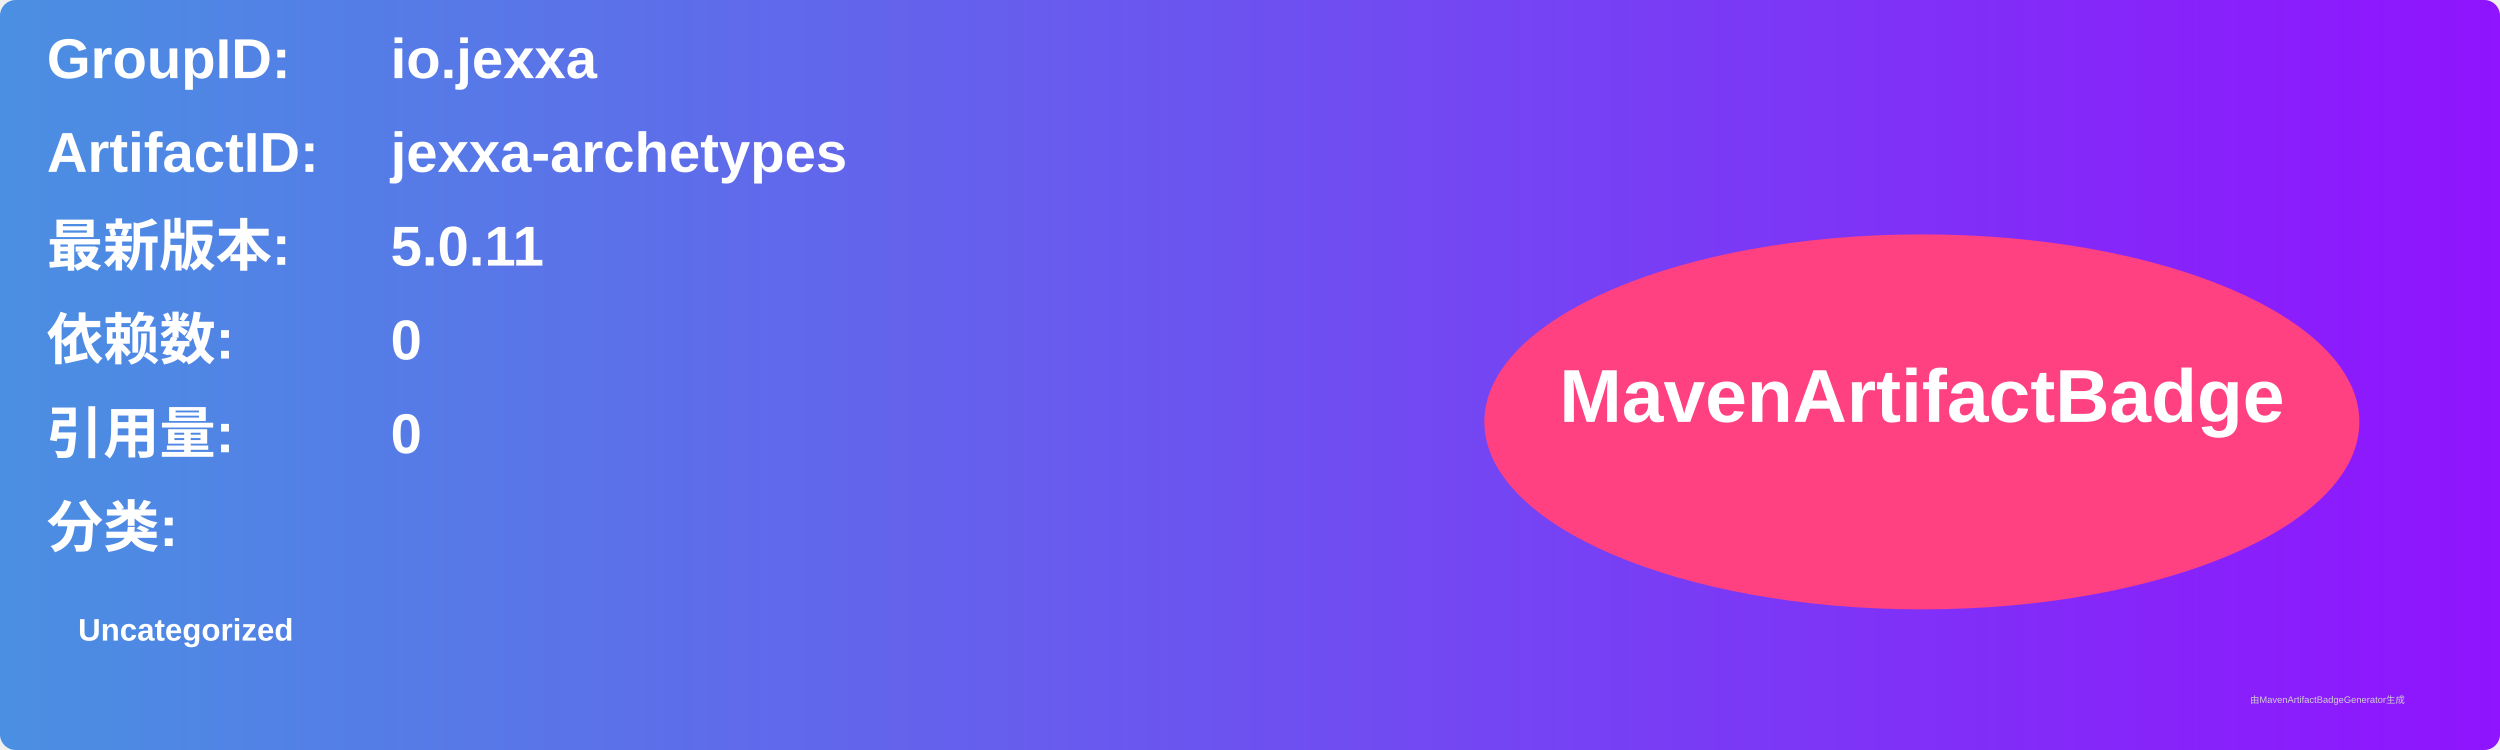
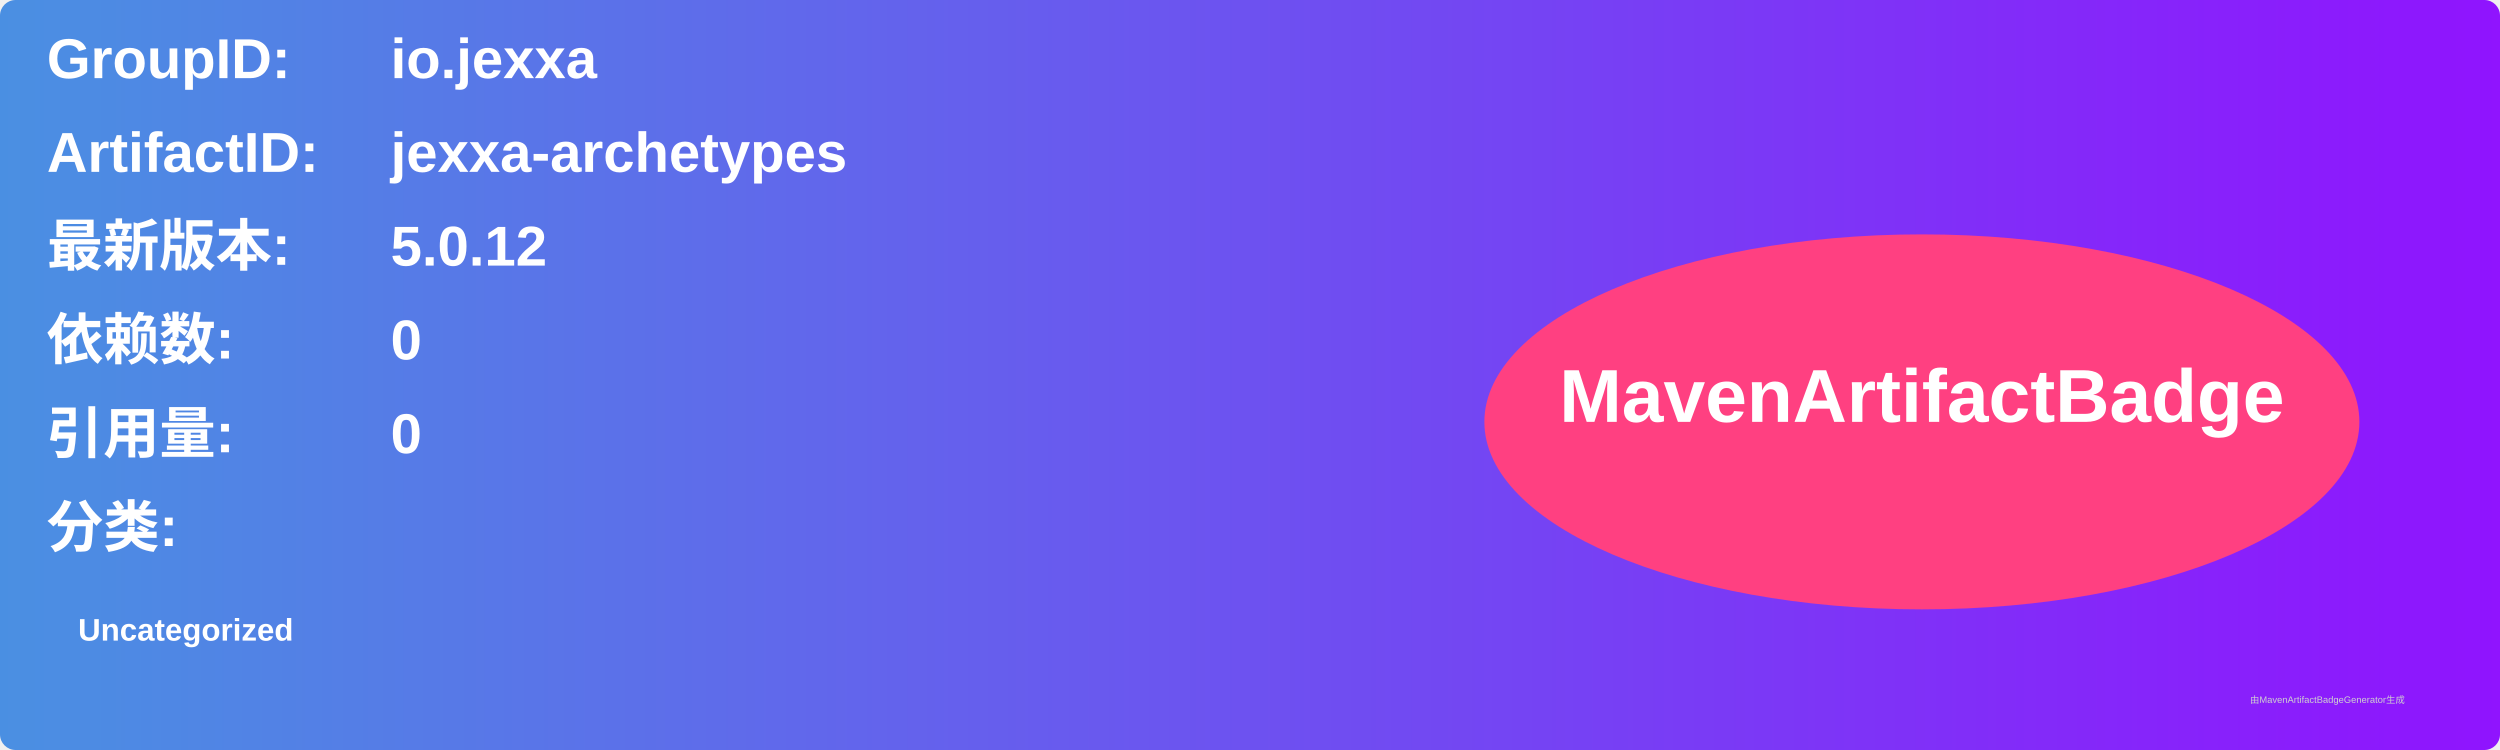
<svg xmlns="http://www.w3.org/2000/svg" width="800" height="240" viewBox="0 0 800 240">
  <linearGradient id="grad" x1="0%" y1="0%" x2="100%" y2="0%">
    <stop offset="0%" stop-color="#4a90e2" />
    <stop offset="100%" stop-color="#9013fe" />
  </linearGradient>
  <rect width="100%" height="100%" rx="5" ry="5" fill="url(#grad)" />
  <g transform="translate(15, 15)">
    <text x="0" y="10" font-family="Arial" font-size="18" fill="white" font-weight="bold" width="260">GroupID:</text>
    <text x="110" y="10" font-family="Arial" font-size="18" fill="white" font-weight="bold" width="460">io.jexxa</text>
    <text x="0" y="40" font-family="Arial" font-size="18" fill="white" font-weight="bold" width="260">ArtifactID:</text>
    <text x="110" y="40" font-family="Arial" font-size="18" fill="white" font-weight="bold" width="460">jexxa-archetypes</text>
    <text x="0" y="70" font-family="Arial" font-size="18" fill="white" font-weight="bold">最新版本:</text>
    <text x="110" y="70" font-family="Arial" font-size="18" fill="white" font-weight="bold">
-       <tspan font-weight="bold">5.0.11</tspan>
+       <tspan font-weight="bold">5.0.12</tspan>
    </text>
    <text x="0" y="100" font-family="Arial" font-size="18" fill="white" font-weight="bold">依赖数: </text>
    <text x="110" y="100" font-family="Arial" font-size="18" fill="white">
      <tspan font-weight="bold">0</tspan>
    </text>
    <text x="0" y="130" font-family="Arial" font-size="18" fill="white" font-weight="bold">引用量: </text>
    <text x="110" y="130" font-family="Arial" font-size="18" fill="white">
      <tspan font-weight="bold">0</tspan>
    </text>
    <text x="0" y="160" font-family="Arial" font-size="18" fill="white" font-weight="bold">分类:</text>
    <text x="10" y="190" font-family="Arial" font-size="10" fill="white">
      <tspan font-weight="bold">Uncategorized</tspan>
    </text>
    <ellipse cx="600" cy="120" rx="140" ry="60" fill="#ff4081" />
    <text x="600" y="120" text-anchor="middle" font-family="Arial" font-size="24" fill="white" font-weight="bold">MavenArtifactBadge</text>
  </g>
  <text x="720" y="225" font-family="Arial" font-size="3" fill="#d0d0d0">由MavenArtifactBadgeGenerator生成</text>
</svg>
